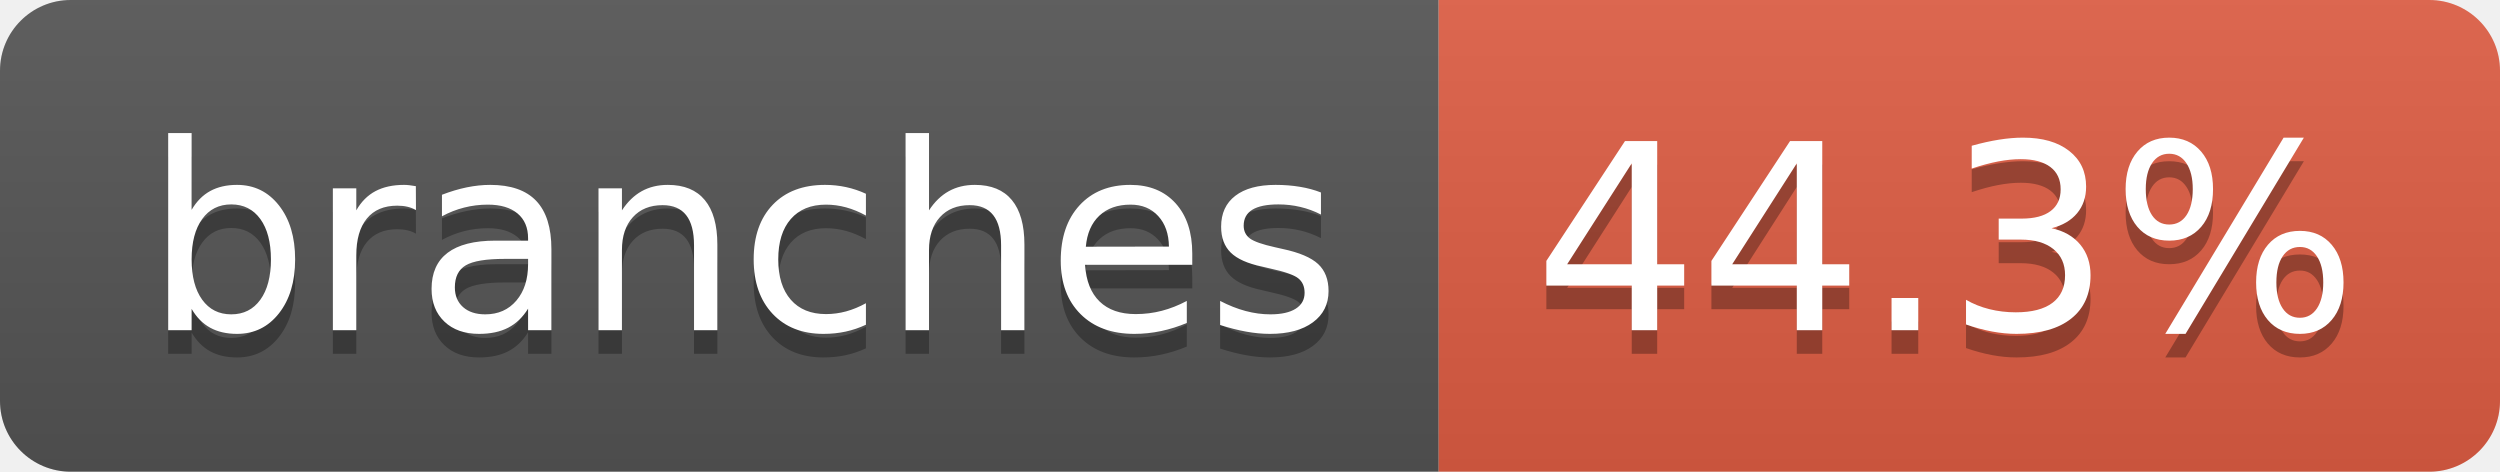
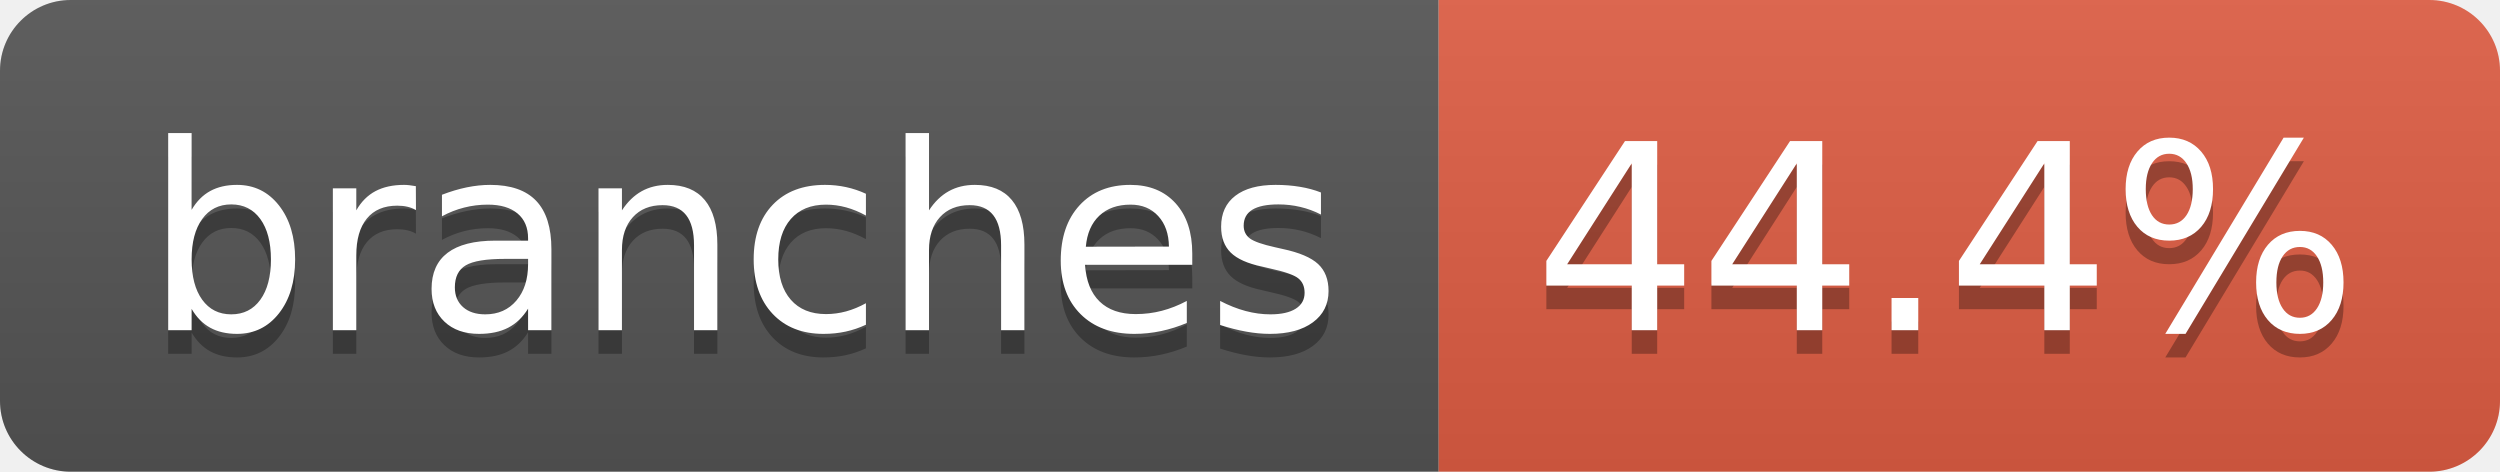
- <svg xmlns="http://www.w3.org/2000/svg" width="106" height="20" role="img" aria-label="branches: 44.3%">
+ <svg xmlns="http://www.w3.org/2000/svg" width="106" height="20" role="img" aria-label="branches: 44.4%">
  <linearGradient id="s" x2="0" y2="100%">
    <stop offset="0" stop-color="#bbb" stop-opacity=".1" />
    <stop offset="1" stop-opacity=".1" />
  </linearGradient>
  <clipPath id="r">
    <rect width="106" height="20" rx="3" fill="#fff" />
  </clipPath>
  <g clip-path="url(#r)">
    <rect width="61" height="20" fill="#555" />
    <rect x="61" width="45" height="20" fill="#e05d44" />
    <rect width="106" height="20" fill="url(#s)" />
  </g>
  <g fill="#fff" text-anchor="middle" font-family="Verdana,Geneva,DejaVu Sans,sans-serif" text-rendering="geometricPrecision" font-size="110">
    <text aria-hidden="true" x="315" y="150" fill="#010101" fill-opacity=".3" transform="scale(.1)" textLength="507">branches</text>
    <text x="315" y="140" transform="scale(.1)" fill="#fff" textLength="507">branches</text>
-     <text aria-hidden="true" x="825" y="150" fill="#010101" fill-opacity=".3" transform="scale(.1)" textLength="350">44.3%</text>
-     <text x="825" y="140" transform="scale(.1)" fill="#fff" textLength="350">44.3%</text>
+     <text aria-hidden="true" x="825" y="150" fill="#010101" fill-opacity=".3" transform="scale(.1)" textLength="350">44.4%</text>
+     <text x="825" y="140" transform="scale(.1)" fill="#fff" textLength="350">44.4%</text>
  </g>
</svg>
